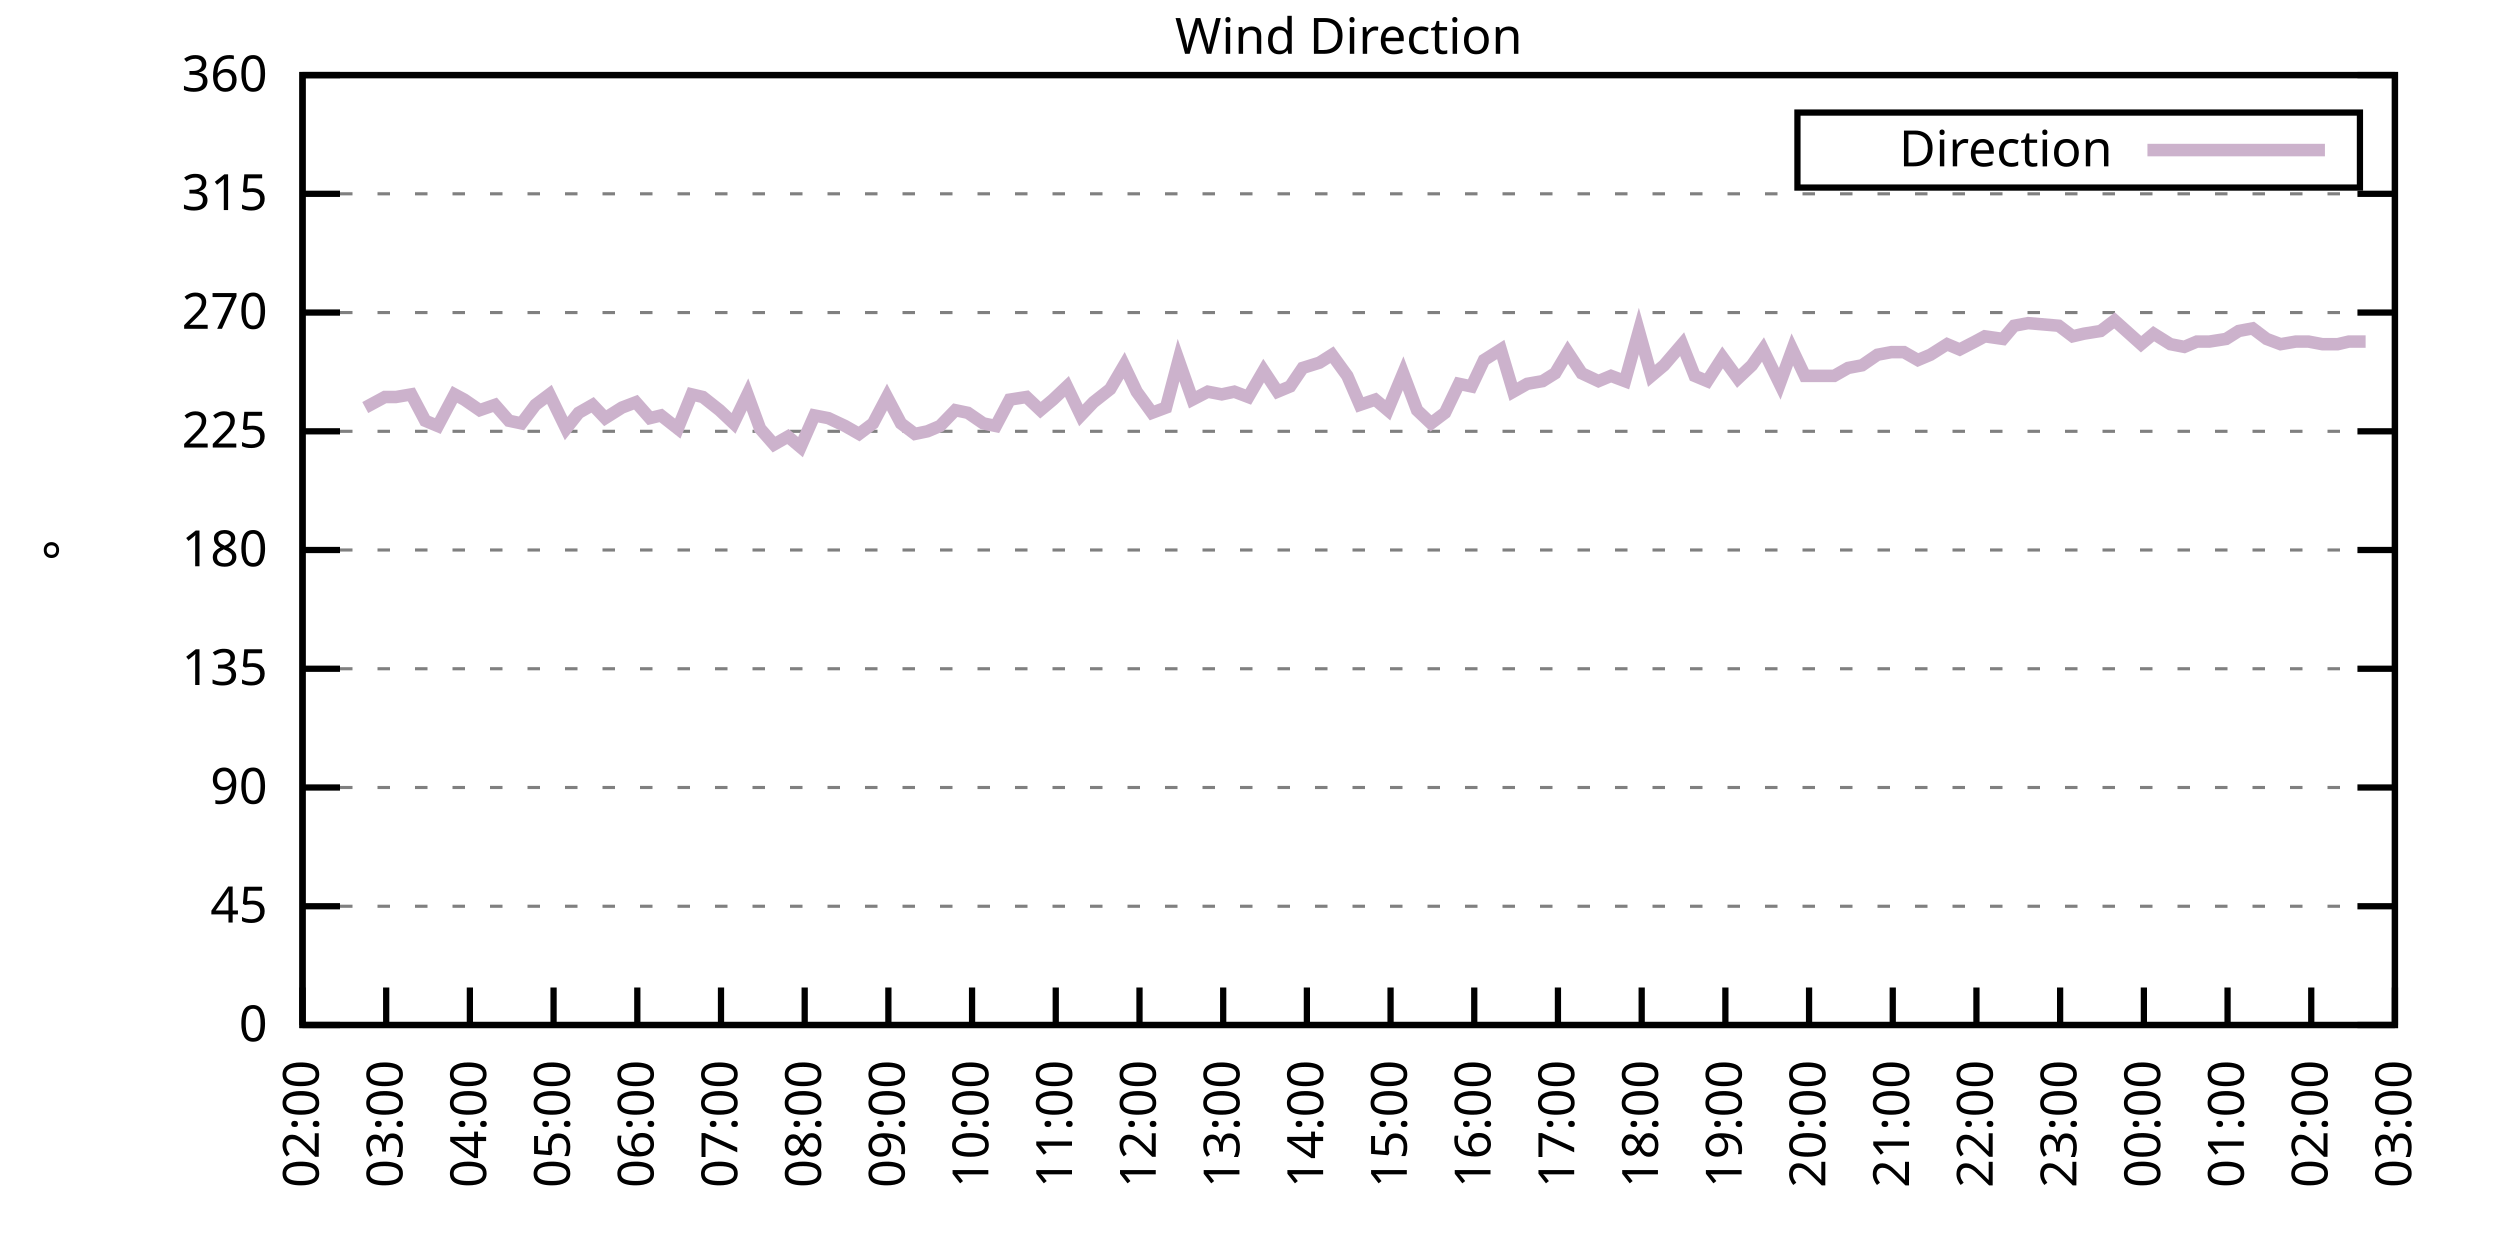
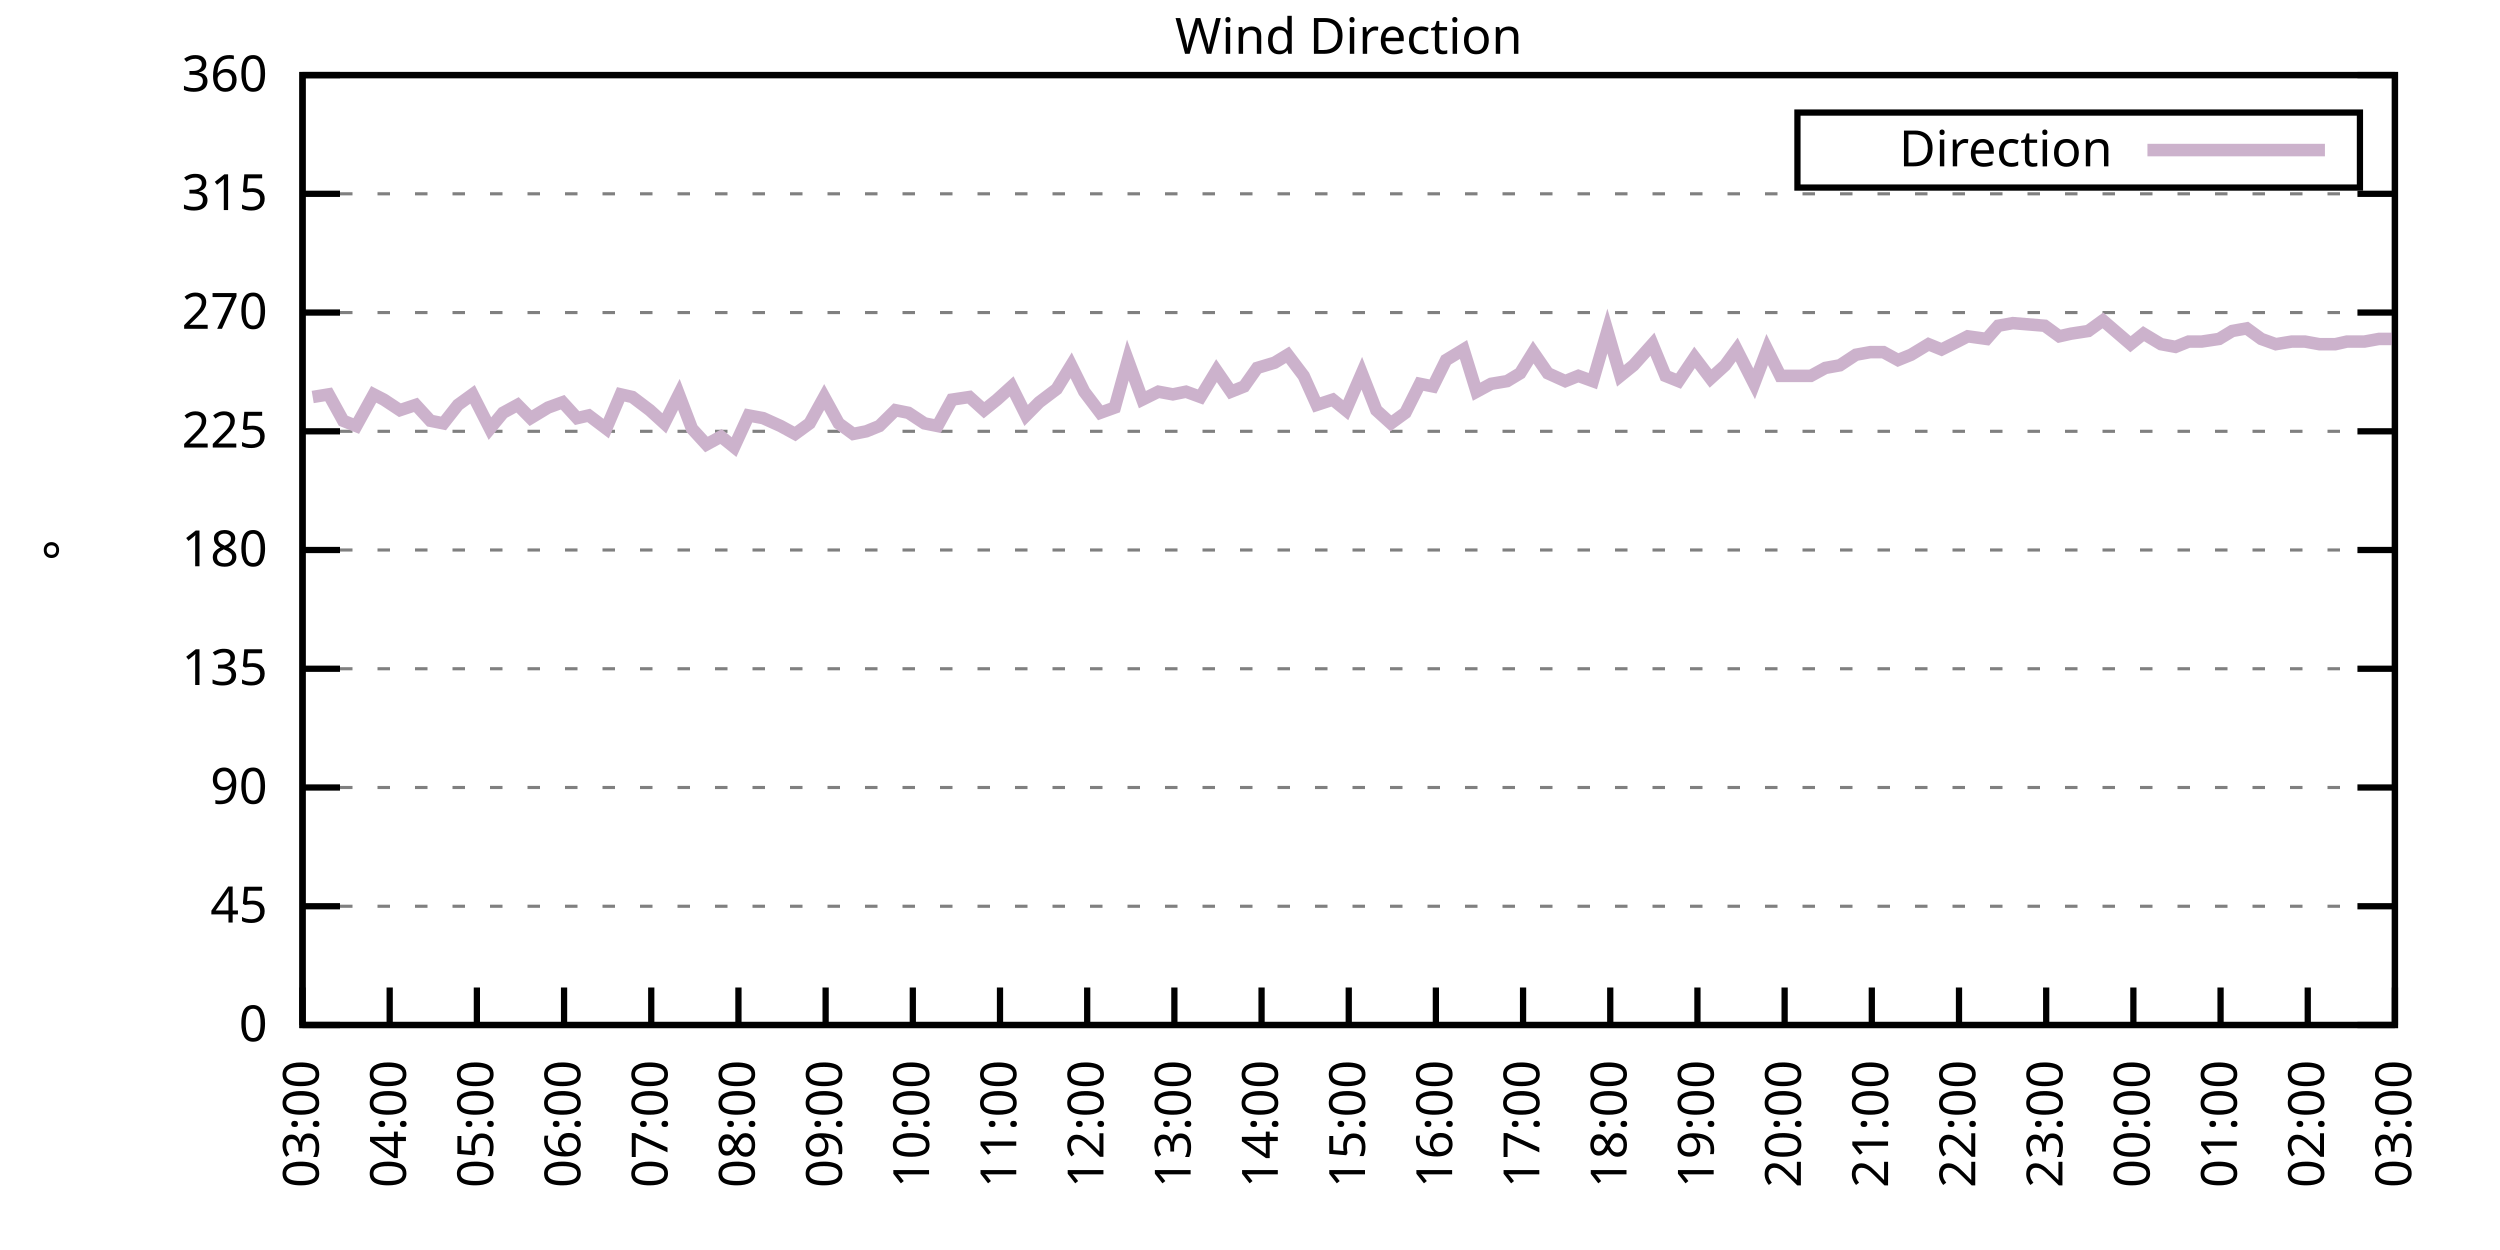
<svg xmlns="http://www.w3.org/2000/svg" xmlns:xlink="http://www.w3.org/1999/xlink" width="400" height="200" viewBox="0 0 400 200">
  <g id="gnuplot_canvas">
    <rect x="0" y="0" width="400" height="200" fill="none" />
    <defs>
      <circle id="gpDot" r="0.5" stroke-width="0.5" stroke="currentColor" />
      <path id="gpPt0" stroke-width="0.333" stroke="currentColor" d="M-1,0 h2 M0,-1 v2" />
      <path id="gpPt1" stroke-width="0.333" stroke="currentColor" d="M-1,-1 L1,1 M1,-1 L-1,1" />
      <path id="gpPt2" stroke-width="0.333" stroke="currentColor" d="M-1,0 L1,0 M0,-1 L0,1 M-1,-1 L1,1 M-1,1 L1,-1" />
      <rect id="gpPt3" stroke-width="0.333" stroke="currentColor" x="-1" y="-1" width="2" height="2" />
      <rect id="gpPt4" stroke-width="0.333" stroke="currentColor" fill="currentColor" x="-1" y="-1" width="2" height="2" />
      <circle id="gpPt5" stroke-width="0.333" stroke="currentColor" cx="0" cy="0" r="1" />
      <use xlink:href="#gpPt5" id="gpPt6" fill="currentColor" stroke="none" />
      <path id="gpPt7" stroke-width="0.333" stroke="currentColor" d="M0,-1.33 L-1.33,0.67 L1.33,0.67 z" />
      <use xlink:href="#gpPt7" id="gpPt8" fill="currentColor" stroke="none" />
      <use xlink:href="#gpPt7" id="gpPt9" stroke="currentColor" transform="rotate(180)" />
      <use xlink:href="#gpPt9" id="gpPt10" fill="currentColor" stroke="none" />
      <use xlink:href="#gpPt3" id="gpPt11" stroke="currentColor" transform="rotate(45)" />
      <use xlink:href="#gpPt11" id="gpPt12" fill="currentColor" stroke="none" />
      <path id="gpPt13" stroke-width="0.333" stroke="currentColor" d="M0,1.330 L1.265,0.411 L0.782,-1.067 L-0.782,-1.076 L-1.265,0.411 z" />
      <use xlink:href="#gpPt13" id="gpPt14" fill="currentColor" stroke="none" />
      <filter id="textbox" filterUnits="objectBoundingBox" x="0" y="0" height="1" width="1">
        <feFlood flood-color="white" flood-opacity="1" result="bgnd" />
        <feComposite in="SourceGraphic" in2="bgnd" operator="atop" />
      </filter>
      <filter id="greybox" filterUnits="objectBoundingBox" x="0" y="0" height="1" width="1">
        <feFlood flood-color="lightgrey" flood-opacity="1" result="grey" />
        <feComposite in="SourceGraphic" in2="grey" operator="atop" />
      </filter>
    </defs>
    <g fill="none" color="white" stroke="currentColor" stroke-width="1.00" stroke-linecap="butt" stroke-linejoin="miter">
</g>
    <g fill="none" color="black" stroke="currentColor" stroke-width="1.00" stroke-linecap="butt" stroke-linejoin="miter">
      <g stroke="none" shape-rendering="crispEdges">
        <polygon fill="rgb(255, 255, 255)" points="48.40,164.00 383.18,164.00 383.18,12.02 48.40,12.02 " />
      </g>
    </g>
    <g fill="none" color="black" stroke="currentColor" stroke-width="1.00" stroke-linecap="butt" stroke-linejoin="miter">
</g>
    <g fill="none" color="black" stroke="black" stroke-width="0.50" stroke-linecap="butt" stroke-linejoin="miter">
</g>
    <g fill="none" color="gray" stroke="currentColor" stroke-width="0.50" stroke-linecap="butt" stroke-linejoin="miter">
      <path stroke="gray" stroke-dasharray="2,4" class="gridline" d="M48.40,164.00 L383.19,164.00  " />
    </g>
    <g fill="none" color="gray" stroke="gray" stroke-width="1.00" stroke-linecap="butt" stroke-linejoin="miter">
</g>
    <g fill="none" color="black" stroke="currentColor" stroke-width="1.00" stroke-linecap="butt" stroke-linejoin="miter">
      <path stroke="black" d="M48.40,164.00 L54.40,164.00 M383.19,164.00 L377.19,164.00  " />
      <g transform="translate(42.80,166.60)" stroke="none" fill="black" font-family="Sans" font-size="8.00" text-anchor="end">
        <text>
          <tspan font-family="Sans"> 0</tspan>
        </text>
      </g>
    </g>
    <g fill="none" color="black" stroke="currentColor" stroke-width="1.00" stroke-linecap="butt" stroke-linejoin="miter">
</g>
    <g fill="none" color="black" stroke="black" stroke-width="0.50" stroke-linecap="butt" stroke-linejoin="miter">
</g>
    <g fill="none" color="gray" stroke="currentColor" stroke-width="0.50" stroke-linecap="butt" stroke-linejoin="miter">
      <path stroke="gray" stroke-dasharray="2,4" class="gridline" d="M48.40,145.00 L383.19,145.00  " />
    </g>
    <g fill="none" color="gray" stroke="gray" stroke-width="1.00" stroke-linecap="butt" stroke-linejoin="miter">
</g>
    <g fill="none" color="black" stroke="currentColor" stroke-width="1.00" stroke-linecap="butt" stroke-linejoin="miter">
      <path stroke="black" d="M48.40,145.00 L54.40,145.00 M383.19,145.00 L377.19,145.00  " />
      <g transform="translate(42.80,147.60)" stroke="none" fill="black" font-family="Sans" font-size="8.00" text-anchor="end">
        <text>
          <tspan font-family="Sans"> 45</tspan>
        </text>
      </g>
    </g>
    <g fill="none" color="black" stroke="currentColor" stroke-width="1.00" stroke-linecap="butt" stroke-linejoin="miter">
</g>
    <g fill="none" color="black" stroke="black" stroke-width="0.50" stroke-linecap="butt" stroke-linejoin="miter">
</g>
    <g fill="none" color="gray" stroke="currentColor" stroke-width="0.50" stroke-linecap="butt" stroke-linejoin="miter">
      <path stroke="gray" stroke-dasharray="2,4" class="gridline" d="M48.40,126.00 L383.19,126.00  " />
    </g>
    <g fill="none" color="gray" stroke="gray" stroke-width="1.00" stroke-linecap="butt" stroke-linejoin="miter">
</g>
    <g fill="none" color="black" stroke="currentColor" stroke-width="1.00" stroke-linecap="butt" stroke-linejoin="miter">
      <path stroke="black" d="M48.40,126.00 L54.40,126.00 M383.19,126.00 L377.19,126.00  " />
      <g transform="translate(42.80,128.60)" stroke="none" fill="black" font-family="Sans" font-size="8.00" text-anchor="end">
        <text>
          <tspan font-family="Sans"> 90</tspan>
        </text>
      </g>
    </g>
    <g fill="none" color="black" stroke="currentColor" stroke-width="1.00" stroke-linecap="butt" stroke-linejoin="miter">
</g>
    <g fill="none" color="black" stroke="black" stroke-width="0.50" stroke-linecap="butt" stroke-linejoin="miter">
</g>
    <g fill="none" color="gray" stroke="currentColor" stroke-width="0.50" stroke-linecap="butt" stroke-linejoin="miter">
      <path stroke="gray" stroke-dasharray="2,4" class="gridline" d="M48.40,107.00 L383.19,107.00  " />
    </g>
    <g fill="none" color="gray" stroke="gray" stroke-width="1.00" stroke-linecap="butt" stroke-linejoin="miter">
</g>
    <g fill="none" color="black" stroke="currentColor" stroke-width="1.00" stroke-linecap="butt" stroke-linejoin="miter">
      <path stroke="black" d="M48.40,107.00 L54.40,107.00 M383.19,107.00 L377.19,107.00  " />
      <g transform="translate(42.80,109.60)" stroke="none" fill="black" font-family="Sans" font-size="8.00" text-anchor="end">
        <text>
          <tspan font-family="Sans"> 135</tspan>
        </text>
      </g>
    </g>
    <g fill="none" color="black" stroke="currentColor" stroke-width="1.00" stroke-linecap="butt" stroke-linejoin="miter">
</g>
    <g fill="none" color="black" stroke="black" stroke-width="0.50" stroke-linecap="butt" stroke-linejoin="miter">
</g>
    <g fill="none" color="gray" stroke="currentColor" stroke-width="0.50" stroke-linecap="butt" stroke-linejoin="miter">
      <path stroke="gray" stroke-dasharray="2,4" class="gridline" d="M48.40,88.00 L383.19,88.00  " />
    </g>
    <g fill="none" color="gray" stroke="gray" stroke-width="1.00" stroke-linecap="butt" stroke-linejoin="miter">
</g>
    <g fill="none" color="black" stroke="currentColor" stroke-width="1.00" stroke-linecap="butt" stroke-linejoin="miter">
      <path stroke="black" d="M48.40,88.00 L54.40,88.00 M383.19,88.00 L377.19,88.00  " />
      <g transform="translate(42.80,90.60)" stroke="none" fill="black" font-family="Sans" font-size="8.00" text-anchor="end">
        <text>
          <tspan font-family="Sans"> 180</tspan>
        </text>
      </g>
    </g>
    <g fill="none" color="black" stroke="currentColor" stroke-width="1.00" stroke-linecap="butt" stroke-linejoin="miter">
</g>
    <g fill="none" color="black" stroke="black" stroke-width="0.50" stroke-linecap="butt" stroke-linejoin="miter">
</g>
    <g fill="none" color="gray" stroke="currentColor" stroke-width="0.50" stroke-linecap="butt" stroke-linejoin="miter">
      <path stroke="gray" stroke-dasharray="2,4" class="gridline" d="M48.40,69.01 L383.19,69.01  " />
    </g>
    <g fill="none" color="gray" stroke="gray" stroke-width="1.00" stroke-linecap="butt" stroke-linejoin="miter">
</g>
    <g fill="none" color="black" stroke="currentColor" stroke-width="1.00" stroke-linecap="butt" stroke-linejoin="miter">
      <path stroke="black" d="M48.40,69.01 L54.40,69.01 M383.19,69.01 L377.19,69.01  " />
      <g transform="translate(42.80,71.61)" stroke="none" fill="black" font-family="Sans" font-size="8.00" text-anchor="end">
        <text>
          <tspan font-family="Sans"> 225</tspan>
        </text>
      </g>
    </g>
    <g fill="none" color="black" stroke="currentColor" stroke-width="1.00" stroke-linecap="butt" stroke-linejoin="miter">
</g>
    <g fill="none" color="black" stroke="black" stroke-width="0.50" stroke-linecap="butt" stroke-linejoin="miter">
</g>
    <g fill="none" color="gray" stroke="currentColor" stroke-width="0.50" stroke-linecap="butt" stroke-linejoin="miter">
      <path stroke="gray" stroke-dasharray="2,4" class="gridline" d="M48.40,50.01 L383.19,50.01  " />
    </g>
    <g fill="none" color="gray" stroke="gray" stroke-width="1.00" stroke-linecap="butt" stroke-linejoin="miter">
</g>
    <g fill="none" color="black" stroke="currentColor" stroke-width="1.00" stroke-linecap="butt" stroke-linejoin="miter">
      <path stroke="black" d="M48.40,50.01 L54.40,50.01 M383.19,50.01 L377.19,50.01  " />
      <g transform="translate(42.80,52.61)" stroke="none" fill="black" font-family="Sans" font-size="8.00" text-anchor="end">
        <text>
          <tspan font-family="Sans"> 270</tspan>
        </text>
      </g>
    </g>
    <g fill="none" color="black" stroke="currentColor" stroke-width="1.00" stroke-linecap="butt" stroke-linejoin="miter">
</g>
    <g fill="none" color="black" stroke="black" stroke-width="0.50" stroke-linecap="butt" stroke-linejoin="miter">
</g>
    <g fill="none" color="gray" stroke="currentColor" stroke-width="0.50" stroke-linecap="butt" stroke-linejoin="miter">
      <path stroke="gray" stroke-dasharray="2,4" class="gridline" d="M48.40,31.01 L383.19,31.01  " />
    </g>
    <g fill="none" color="gray" stroke="gray" stroke-width="1.00" stroke-linecap="butt" stroke-linejoin="miter">
</g>
    <g fill="none" color="black" stroke="currentColor" stroke-width="1.00" stroke-linecap="butt" stroke-linejoin="miter">
      <path stroke="black" d="M48.40,31.01 L54.40,31.01 M383.19,31.01 L377.19,31.01  " />
      <g transform="translate(42.80,33.61)" stroke="none" fill="black" font-family="Sans" font-size="8.00" text-anchor="end">
        <text>
          <tspan font-family="Sans"> 315</tspan>
        </text>
      </g>
    </g>
    <g fill="none" color="black" stroke="currentColor" stroke-width="1.00" stroke-linecap="butt" stroke-linejoin="miter">
</g>
    <g fill="none" color="black" stroke="black" stroke-width="0.50" stroke-linecap="butt" stroke-linejoin="miter">
</g>
    <g fill="none" color="gray" stroke="currentColor" stroke-width="0.50" stroke-linecap="butt" stroke-linejoin="miter">
      <path stroke="gray" stroke-dasharray="2,4" class="gridline" d="M48.40,12.01 L383.19,12.01  " />
    </g>
    <g fill="none" color="gray" stroke="gray" stroke-width="1.00" stroke-linecap="butt" stroke-linejoin="miter">
</g>
    <g fill="none" color="black" stroke="currentColor" stroke-width="1.00" stroke-linecap="butt" stroke-linejoin="miter">
      <path stroke="black" d="M48.40,12.01 L54.40,12.01 M383.19,12.01 L377.19,12.01  " />
      <g transform="translate(42.80,14.61)" stroke="none" fill="black" font-family="Sans" font-size="8.00" text-anchor="end">
        <text>
          <tspan font-family="Sans"> 360</tspan>
        </text>
      </g>
    </g>
    <g fill="none" color="black" stroke="currentColor" stroke-width="1.00" stroke-linecap="butt" stroke-linejoin="miter">
      <path stroke="black" d="M48.40,164.00 L48.40,158.00  " />
      <g transform="translate(51.00,169.60) rotate(270.00)" stroke="none" fill="black" font-family="Sans" font-size="8.00" text-anchor="end">
        <text>
-           <tspan font-family="Sans">02:00</tspan>
-         </text>
-       </g>
-     </g>
-     <g fill="none" color="black" stroke="currentColor" stroke-width="1.00" stroke-linecap="butt" stroke-linejoin="miter">
-       <path stroke="black" d="M61.79,164.00 L61.79,158.00  " />
-       <g transform="translate(64.39,169.60) rotate(270.00)" stroke="none" fill="black" font-family="Sans" font-size="8.00" text-anchor="end">
-         <text>
          <tspan font-family="Sans">03:00</tspan>
        </text>
      </g>
    </g>
    <g fill="none" color="black" stroke="currentColor" stroke-width="1.00" stroke-linecap="butt" stroke-linejoin="miter">
-       <path stroke="black" d="M75.18,164.00 L75.18,158.00  " />
-       <g transform="translate(77.78,169.60) rotate(270.00)" stroke="none" fill="black" font-family="Sans" font-size="8.00" text-anchor="end">
+       <path stroke="black" d="M62.35,164.00 L62.35,158.00  " />
+       <g transform="translate(64.95,169.60) rotate(270.00)" stroke="none" fill="black" font-family="Sans" font-size="8.00" text-anchor="end">
        <text>
          <tspan font-family="Sans">04:00</tspan>
        </text>
      </g>
    </g>
    <g fill="none" color="black" stroke="currentColor" stroke-width="1.00" stroke-linecap="butt" stroke-linejoin="miter">
-       <path stroke="black" d="M88.57,164.00 L88.57,158.00  " />
-       <g transform="translate(91.17,169.60) rotate(270.00)" stroke="none" fill="black" font-family="Sans" font-size="8.00" text-anchor="end">
+       <path stroke="black" d="M76.30,164.00 L76.30,158.00  " />
+       <g transform="translate(78.90,169.60) rotate(270.00)" stroke="none" fill="black" font-family="Sans" font-size="8.00" text-anchor="end">
        <text>
          <tspan font-family="Sans">05:00</tspan>
        </text>
      </g>
    </g>
    <g fill="none" color="black" stroke="currentColor" stroke-width="1.00" stroke-linecap="butt" stroke-linejoin="miter">
-       <path stroke="black" d="M101.97,164.00 L101.97,158.00  " />
-       <g transform="translate(104.57,169.60) rotate(270.00)" stroke="none" fill="black" font-family="Sans" font-size="8.00" text-anchor="end">
+       <path stroke="black" d="M90.25,164.00 L90.25,158.00  " />
+       <g transform="translate(92.85,169.60) rotate(270.00)" stroke="none" fill="black" font-family="Sans" font-size="8.00" text-anchor="end">
        <text>
          <tspan font-family="Sans">06:00</tspan>
        </text>
      </g>
    </g>
    <g fill="none" color="black" stroke="currentColor" stroke-width="1.00" stroke-linecap="butt" stroke-linejoin="miter">
-       <path stroke="black" d="M115.36,164.00 L115.36,158.00  " />
-       <g transform="translate(117.96,169.60) rotate(270.00)" stroke="none" fill="black" font-family="Sans" font-size="8.00" text-anchor="end">
+       <path stroke="black" d="M104.20,164.00 L104.20,158.00  " />
+       <g transform="translate(106.80,169.60) rotate(270.00)" stroke="none" fill="black" font-family="Sans" font-size="8.00" text-anchor="end">
        <text>
          <tspan font-family="Sans">07:00</tspan>
        </text>
      </g>
    </g>
    <g fill="none" color="black" stroke="currentColor" stroke-width="1.00" stroke-linecap="butt" stroke-linejoin="miter">
-       <path stroke="black" d="M128.75,164.00 L128.75,158.00  " />
-       <g transform="translate(131.35,169.60) rotate(270.00)" stroke="none" fill="black" font-family="Sans" font-size="8.00" text-anchor="end">
+       <path stroke="black" d="M118.15,164.00 L118.15,158.00  " />
+       <g transform="translate(120.75,169.60) rotate(270.00)" stroke="none" fill="black" font-family="Sans" font-size="8.00" text-anchor="end">
        <text>
          <tspan font-family="Sans">08:00</tspan>
        </text>
      </g>
    </g>
    <g fill="none" color="black" stroke="currentColor" stroke-width="1.00" stroke-linecap="butt" stroke-linejoin="miter">
-       <path stroke="black" d="M142.14,164.00 L142.14,158.00  " />
-       <g transform="translate(144.74,169.60) rotate(270.00)" stroke="none" fill="black" font-family="Sans" font-size="8.00" text-anchor="end">
+       <path stroke="black" d="M132.10,164.00 L132.10,158.00  " />
+       <g transform="translate(134.70,169.60) rotate(270.00)" stroke="none" fill="black" font-family="Sans" font-size="8.00" text-anchor="end">
        <text>
          <tspan font-family="Sans">09:00</tspan>
        </text>
      </g>
    </g>
    <g fill="none" color="black" stroke="currentColor" stroke-width="1.00" stroke-linecap="butt" stroke-linejoin="miter">
-       <path stroke="black" d="M155.53,164.00 L155.53,158.00  " />
-       <g transform="translate(158.13,169.60) rotate(270.00)" stroke="none" fill="black" font-family="Sans" font-size="8.00" text-anchor="end">
+       <path stroke="black" d="M146.05,164.00 L146.05,158.00  " />
+       <g transform="translate(148.65,169.60) rotate(270.00)" stroke="none" fill="black" font-family="Sans" font-size="8.00" text-anchor="end">
        <text>
          <tspan font-family="Sans">10:00</tspan>
        </text>
      </g>
    </g>
    <g fill="none" color="black" stroke="currentColor" stroke-width="1.00" stroke-linecap="butt" stroke-linejoin="miter">
-       <path stroke="black" d="M168.92,164.00 L168.92,158.00  " />
-       <g transform="translate(171.52,169.60) rotate(270.00)" stroke="none" fill="black" font-family="Sans" font-size="8.00" text-anchor="end">
+       <path stroke="black" d="M160.00,164.00 L160.00,158.00  " />
+       <g transform="translate(162.60,169.60) rotate(270.00)" stroke="none" fill="black" font-family="Sans" font-size="8.00" text-anchor="end">
        <text>
          <tspan font-family="Sans">11:00</tspan>
        </text>
      </g>
    </g>
    <g fill="none" color="black" stroke="currentColor" stroke-width="1.00" stroke-linecap="butt" stroke-linejoin="miter">
-       <path stroke="black" d="M182.32,164.00 L182.32,158.00  " />
-       <g transform="translate(184.92,169.60) rotate(270.00)" stroke="none" fill="black" font-family="Sans" font-size="8.00" text-anchor="end">
+       <path stroke="black" d="M173.95,164.00 L173.95,158.00  " />
+       <g transform="translate(176.55,169.60) rotate(270.00)" stroke="none" fill="black" font-family="Sans" font-size="8.00" text-anchor="end">
        <text>
          <tspan font-family="Sans">12:00</tspan>
        </text>
      </g>
    </g>
    <g fill="none" color="black" stroke="currentColor" stroke-width="1.00" stroke-linecap="butt" stroke-linejoin="miter">
-       <path stroke="black" d="M195.71,164.00 L195.71,158.00  " />
-       <g transform="translate(198.31,169.60) rotate(270.00)" stroke="none" fill="black" font-family="Sans" font-size="8.00" text-anchor="end">
+       <path stroke="black" d="M187.90,164.00 L187.90,158.00  " />
+       <g transform="translate(190.50,169.60) rotate(270.00)" stroke="none" fill="black" font-family="Sans" font-size="8.00" text-anchor="end">
        <text>
          <tspan font-family="Sans">13:00</tspan>
        </text>
      </g>
    </g>
    <g fill="none" color="black" stroke="currentColor" stroke-width="1.00" stroke-linecap="butt" stroke-linejoin="miter">
-       <path stroke="black" d="M209.10,164.00 L209.10,158.00  " />
-       <g transform="translate(211.70,169.60) rotate(270.00)" stroke="none" fill="black" font-family="Sans" font-size="8.00" text-anchor="end">
+       <path stroke="black" d="M201.85,164.00 L201.85,158.00  " />
+       <g transform="translate(204.45,169.60) rotate(270.00)" stroke="none" fill="black" font-family="Sans" font-size="8.00" text-anchor="end">
        <text>
          <tspan font-family="Sans">14:00</tspan>
        </text>
      </g>
    </g>
    <g fill="none" color="black" stroke="currentColor" stroke-width="1.00" stroke-linecap="butt" stroke-linejoin="miter">
-       <path stroke="black" d="M222.49,164.00 L222.49,158.00  " />
-       <g transform="translate(225.09,169.60) rotate(270.00)" stroke="none" fill="black" font-family="Sans" font-size="8.00" text-anchor="end">
+       <path stroke="black" d="M215.80,164.00 L215.80,158.00  " />
+       <g transform="translate(218.40,169.60) rotate(270.00)" stroke="none" fill="black" font-family="Sans" font-size="8.00" text-anchor="end">
        <text>
          <tspan font-family="Sans">15:00</tspan>
        </text>
      </g>
    </g>
    <g fill="none" color="black" stroke="currentColor" stroke-width="1.00" stroke-linecap="butt" stroke-linejoin="miter">
-       <path stroke="black" d="M235.88,164.00 L235.88,158.00  " />
-       <g transform="translate(238.48,169.60) rotate(270.00)" stroke="none" fill="black" font-family="Sans" font-size="8.00" text-anchor="end">
+       <path stroke="black" d="M229.74,164.00 L229.74,158.00  " />
+       <g transform="translate(232.34,169.60) rotate(270.00)" stroke="none" fill="black" font-family="Sans" font-size="8.00" text-anchor="end">
        <text>
          <tspan font-family="Sans">16:00</tspan>
        </text>
      </g>
    </g>
    <g fill="none" color="black" stroke="currentColor" stroke-width="1.00" stroke-linecap="butt" stroke-linejoin="miter">
-       <path stroke="black" d="M249.27,164.00 L249.27,158.00  " />
-       <g transform="translate(251.87,169.60) rotate(270.00)" stroke="none" fill="black" font-family="Sans" font-size="8.00" text-anchor="end">
+       <path stroke="black" d="M243.69,164.00 L243.69,158.00  " />
+       <g transform="translate(246.29,169.60) rotate(270.00)" stroke="none" fill="black" font-family="Sans" font-size="8.00" text-anchor="end">
        <text>
          <tspan font-family="Sans">17:00</tspan>
        </text>
      </g>
    </g>
    <g fill="none" color="black" stroke="currentColor" stroke-width="1.00" stroke-linecap="butt" stroke-linejoin="miter">
-       <path stroke="black" d="M262.67,164.00 L262.67,158.00  " />
-       <g transform="translate(265.27,169.60) rotate(270.00)" stroke="none" fill="black" font-family="Sans" font-size="8.00" text-anchor="end">
+       <path stroke="black" d="M257.64,164.00 L257.64,158.00  " />
+       <g transform="translate(260.24,169.60) rotate(270.00)" stroke="none" fill="black" font-family="Sans" font-size="8.00" text-anchor="end">
        <text>
          <tspan font-family="Sans">18:00</tspan>
        </text>
      </g>
    </g>
    <g fill="none" color="black" stroke="currentColor" stroke-width="1.00" stroke-linecap="butt" stroke-linejoin="miter">
-       <path stroke="black" d="M276.06,164.00 L276.06,158.00  " />
-       <g transform="translate(278.66,169.60) rotate(270.00)" stroke="none" fill="black" font-family="Sans" font-size="8.00" text-anchor="end">
+       <path stroke="black" d="M271.59,164.00 L271.59,158.00  " />
+       <g transform="translate(274.19,169.60) rotate(270.00)" stroke="none" fill="black" font-family="Sans" font-size="8.00" text-anchor="end">
        <text>
          <tspan font-family="Sans">19:00</tspan>
        </text>
      </g>
    </g>
    <g fill="none" color="black" stroke="currentColor" stroke-width="1.00" stroke-linecap="butt" stroke-linejoin="miter">
-       <path stroke="black" d="M289.45,164.00 L289.45,158.00  " />
-       <g transform="translate(292.05,169.60) rotate(270.00)" stroke="none" fill="black" font-family="Sans" font-size="8.00" text-anchor="end">
+       <path stroke="black" d="M285.54,164.00 L285.54,158.00  " />
+       <g transform="translate(288.14,169.60) rotate(270.00)" stroke="none" fill="black" font-family="Sans" font-size="8.00" text-anchor="end">
        <text>
          <tspan font-family="Sans">20:00</tspan>
        </text>
      </g>
    </g>
    <g fill="none" color="black" stroke="currentColor" stroke-width="1.00" stroke-linecap="butt" stroke-linejoin="miter">
-       <path stroke="black" d="M302.84,164.00 L302.84,158.00  " />
-       <g transform="translate(305.44,169.60) rotate(270.00)" stroke="none" fill="black" font-family="Sans" font-size="8.00" text-anchor="end">
+       <path stroke="black" d="M299.49,164.00 L299.49,158.00  " />
+       <g transform="translate(302.09,169.60) rotate(270.00)" stroke="none" fill="black" font-family="Sans" font-size="8.00" text-anchor="end">
        <text>
          <tspan font-family="Sans">21:00</tspan>
        </text>
      </g>
    </g>
    <g fill="none" color="black" stroke="currentColor" stroke-width="1.00" stroke-linecap="butt" stroke-linejoin="miter">
-       <path stroke="black" d="M316.23,164.00 L316.23,158.00  " />
-       <g transform="translate(318.83,169.60) rotate(270.00)" stroke="none" fill="black" font-family="Sans" font-size="8.00" text-anchor="end">
+       <path stroke="black" d="M313.44,164.00 L313.44,158.00  " />
+       <g transform="translate(316.04,169.60) rotate(270.00)" stroke="none" fill="black" font-family="Sans" font-size="8.00" text-anchor="end">
        <text>
          <tspan font-family="Sans">22:00</tspan>
        </text>
      </g>
    </g>
    <g fill="none" color="black" stroke="currentColor" stroke-width="1.00" stroke-linecap="butt" stroke-linejoin="miter">
-       <path stroke="black" d="M329.62,164.00 L329.62,158.00  " />
-       <g transform="translate(332.22,169.60) rotate(270.00)" stroke="none" fill="black" font-family="Sans" font-size="8.00" text-anchor="end">
+       <path stroke="black" d="M327.39,164.00 L327.39,158.00  " />
+       <g transform="translate(329.99,169.60) rotate(270.00)" stroke="none" fill="black" font-family="Sans" font-size="8.00" text-anchor="end">
        <text>
          <tspan font-family="Sans">23:00</tspan>
        </text>
      </g>
    </g>
    <g fill="none" color="black" stroke="currentColor" stroke-width="1.00" stroke-linecap="butt" stroke-linejoin="miter">
-       <path stroke="black" d="M343.02,164.00 L343.02,158.00  " />
-       <g transform="translate(345.62,169.60) rotate(270.00)" stroke="none" fill="black" font-family="Sans" font-size="8.00" text-anchor="end">
+       <path stroke="black" d="M341.34,164.00 L341.34,158.00  " />
+       <g transform="translate(343.94,169.60) rotate(270.00)" stroke="none" fill="black" font-family="Sans" font-size="8.00" text-anchor="end">
        <text>
          <tspan font-family="Sans">00:00</tspan>
        </text>
      </g>
    </g>
    <g fill="none" color="black" stroke="currentColor" stroke-width="1.00" stroke-linecap="butt" stroke-linejoin="miter">
-       <path stroke="black" d="M356.41,164.00 L356.41,158.00  " />
-       <g transform="translate(359.01,169.60) rotate(270.00)" stroke="none" fill="black" font-family="Sans" font-size="8.00" text-anchor="end">
+       <path stroke="black" d="M355.29,164.00 L355.29,158.00  " />
+       <g transform="translate(357.89,169.60) rotate(270.00)" stroke="none" fill="black" font-family="Sans" font-size="8.00" text-anchor="end">
        <text>
          <tspan font-family="Sans">01:00</tspan>
        </text>
      </g>
    </g>
    <g fill="none" color="black" stroke="currentColor" stroke-width="1.00" stroke-linecap="butt" stroke-linejoin="miter">
-       <path stroke="black" d="M369.80,164.00 L369.80,158.00  " />
-       <g transform="translate(372.40,169.60) rotate(270.00)" stroke="none" fill="black" font-family="Sans" font-size="8.00" text-anchor="end">
+       <path stroke="black" d="M369.24,164.00 L369.24,158.00  " />
+       <g transform="translate(371.84,169.60) rotate(270.00)" stroke="none" fill="black" font-family="Sans" font-size="8.00" text-anchor="end">
        <text>
          <tspan font-family="Sans">02:00</tspan>
        </text>
      </g>
    </g>
    <g fill="none" color="black" stroke="currentColor" stroke-width="1.00" stroke-linecap="butt" stroke-linejoin="miter">
      <path stroke="black" d="M383.19,164.00 L383.19,158.00  " />
      <g transform="translate(385.79,169.60) rotate(270.00)" stroke="none" fill="black" font-family="Sans" font-size="8.00" text-anchor="end">
        <text>
          <tspan font-family="Sans">03:00</tspan>
        </text>
      </g>
    </g>
    <g fill="none" color="black" stroke="currentColor" stroke-width="1.00" stroke-linecap="butt" stroke-linejoin="miter">
</g>
    <g fill="none" color="black" stroke="currentColor" stroke-width="1.00" stroke-linecap="butt" stroke-linejoin="miter">
      <path stroke="black" d="M48.40,12.01 L48.40,164.00 L383.19,164.00 L383.19,12.01 L48.40,12.01 Z  " />
    </g>
    <g fill="none" color="black" stroke="currentColor" stroke-width="1.00" stroke-linecap="butt" stroke-linejoin="miter">
</g>
    <g fill="none" color="black" stroke="currentColor" stroke-width="1.00" stroke-linecap="butt" stroke-linejoin="miter">
      <path stroke="black" d="M287.59,30.01 L287.59,18.01 L377.59,18.01 L377.59,30.01 L287.59,30.01 Z  " />
    </g>
    <g id="Wind_direction_plot_1">
      <g fill="none" color="white" stroke="black" stroke-width="2.00" stroke-linecap="butt" stroke-linejoin="miter">
</g>
      <g fill="none" color="black" stroke="currentColor" stroke-width="2.00" stroke-linecap="butt" stroke-linejoin="miter">
        <g transform="translate(337.99,26.61)" stroke="none" fill="black" font-family="Sans" font-size="8.00" text-anchor="end">
          <text>
            <tspan font-family="Sans">Direction</tspan>
          </text>
        </g>
      </g>
      <g fill="none" color="black" stroke="currentColor" stroke-width="2.00" stroke-linecap="butt" stroke-linejoin="miter">
-         <path stroke="rgb(204, 178, 204)" d="M343.59,24.01 L371.99,24.01 M58.44,65.21 L61.57,63.52 L63.35,63.52 L65.81,63.10 L68.04,67.32 L70.05,68.16   L72.73,63.10 L74.29,63.94 L76.75,65.63 L79.20,64.78 L81.43,67.32 L83.44,67.74 L85.67,64.78 L87.91,63.10   L90.58,68.58 L92.59,66.05 L94.82,64.78 L96.83,66.90 L99.51,65.21 L101.74,64.36 L103.98,66.90 L105.76,66.47   L108.44,68.58 L110.67,63.10 L112.46,63.52 L115.13,65.63 L117.37,67.74 L119.60,63.10 L121.61,68.58 L123.84,71.12   L126.07,69.85 L128.08,71.54 L130.31,66.47 L132.54,66.90 L135.22,68.16 L137.45,69.43 L139.69,67.74 L141.92,63.52   L144.15,67.74 L146.38,69.43 L148.39,69.01 L150.40,68.16 L152.85,65.63 L154.86,66.05 L157.32,67.74 L159.33,68.16   L161.56,63.94 L164.24,63.52 L166.47,65.63 L168.48,63.94 L170.71,61.83 L172.94,66.47 L174.95,64.36 L177.63,62.25   L179.86,58.45 L181.87,62.67 L184.32,66.05 L186.56,65.21 L188.57,57.61 L190.80,63.94 L193.25,62.67 L195.48,63.10   L197.49,62.67 L199.73,63.52 L202.18,59.30 L204.41,62.67 L206.42,61.83 L208.43,58.87 L211.11,58.03 L213.12,56.76   L215.57,60.14 L217.58,64.78 L220.04,63.94 L222.04,65.63 L224.50,59.72 L226.73,65.63 L228.96,67.74 L231.20,66.05   L233.43,61.41 L235.44,61.83 L237.44,57.61 L240.12,55.92 L242.13,62.67 L244.36,61.41 L246.82,60.98 L248.83,59.72   L250.84,56.34 L253.07,59.72 L255.75,60.98 L257.76,60.14 L259.99,60.98 L262.22,52.96 L264.23,60.14 L266.24,58.45   L269.14,55.07 L271.15,60.14 L273.16,60.98 L275.61,57.18 L278.07,60.56 L280.30,58.45 L282.08,55.92 L284.76,61.41   L286.77,55.92 L288.78,60.14 L291.46,60.14 L293.47,60.14 L295.70,58.87 L297.93,58.45 L300.39,56.76 L302.62,56.34   L304.63,56.34 L306.86,57.61 L308.87,56.76 L311.54,55.07 L313.55,55.92 L316.01,54.65 L317.57,53.81 L320.47,54.23   L322.26,52.12 L324.49,51.70 L329.40,52.12 L331.63,53.81 L333.42,53.39 L336.10,52.96 L338.33,51.27 L342.57,55.07   L344.58,53.39 L347.26,55.07 L349.49,55.50 L351.50,54.65 L353.51,54.65 L356.18,54.23 L358.19,52.96 L360.42,52.54   L362.66,54.23 L364.89,55.07 L367.34,54.65 L369.35,54.65 L371.58,55.07 L374.04,55.07 L375.82,54.65 L378.50,54.65    " />
+         <path stroke="rgb(204, 178, 204)" d="M343.59,24.01 L371.99,24.01 M50.03,63.52 L52.58,63.10 L54.91,67.32 L57.00,68.16 L59.79,63.10 L61.42,63.94   L63.98,65.63 L66.53,64.78 L68.86,67.32 L70.95,67.74 L73.28,64.78 L75.60,63.10 L78.39,68.58 L80.48,66.05   L82.81,64.78 L84.90,66.90 L87.69,65.21 L90.02,64.36 L92.34,66.90 L94.20,66.47 L96.99,68.58 L99.32,63.10   L101.18,63.52 L103.97,65.63 L106.29,67.74 L108.62,63.10 L110.71,68.58 L113.03,71.12 L115.36,69.85 L117.45,71.54   L119.78,66.47 L122.10,66.90 L124.89,68.16 L127.22,69.43 L129.54,67.74 L131.87,63.52 L134.19,67.74 L136.51,69.43   L138.61,69.01 L140.70,68.16 L143.26,65.63 L145.35,66.05 L147.91,67.74 L150.00,68.16 L152.32,63.94 L155.11,63.52   L157.44,65.63 L159.53,63.94 L161.86,61.83 L164.18,66.47 L166.27,64.36 L169.06,62.25 L171.39,58.45 L173.48,62.67   L176.04,66.05 L178.36,65.21 L180.46,57.61 L182.78,63.94 L185.34,62.67 L187.66,63.10 L189.76,62.67 L192.08,63.52   L194.64,59.30 L196.96,62.67 L199.06,61.83 L201.15,58.87 L203.94,58.03 L206.03,56.76 L208.59,60.14 L210.68,64.78   L213.24,63.94 L215.33,65.63 L217.89,59.72 L220.21,65.63 L222.54,67.74 L224.86,66.05 L227.19,61.41 L229.28,61.83   L231.37,57.61 L234.16,55.92 L236.25,62.67 L238.58,61.41 L241.14,60.98 L243.23,59.72 L245.32,56.34 L247.65,59.72   L250.44,60.98 L252.53,60.14 L254.85,60.98 L257.18,52.96 L259.27,60.14 L261.36,58.45 L264.39,55.07 L266.48,60.14   L268.57,60.98 L271.13,57.18 L273.69,60.56 L276.01,58.45 L277.87,55.92 L280.66,61.41 L282.75,55.92 L284.85,60.14   L287.64,60.14 L289.73,60.14 L292.05,58.87 L294.38,58.45 L296.94,56.76 L299.26,56.34 L301.35,56.34 L303.68,57.61   L305.77,56.76 L308.56,55.07 L310.65,55.92 L313.21,54.65 L314.84,53.81 L317.86,54.23 L319.72,52.12 L322.04,51.70   L327.16,52.12 L329.48,53.81 L331.34,53.39 L334.13,52.96 L336.46,51.27 L340.88,55.07 L342.97,53.39 L345.76,55.07   L348.08,55.50 L350.18,54.65 L352.27,54.65 L355.06,54.23 L357.15,52.96 L359.48,52.54 L361.80,54.23 L364.13,55.07   L366.68,54.65 L368.78,54.65 L371.10,55.07 L373.66,55.07 L375.52,54.65 L378.31,54.65 L380.63,54.23 L382.96,54.23    " />
      </g>
    </g>
    <g fill="none" color="black" stroke="currentColor" stroke-width="2.00" stroke-linecap="butt" stroke-linejoin="miter">
</g>
    <g fill="none" color="black" stroke="black" stroke-width="1.00" stroke-linecap="butt" stroke-linejoin="miter">
</g>
    <g fill="none" color="black" stroke="currentColor" stroke-width="1.00" stroke-linecap="butt" stroke-linejoin="miter">
      <path stroke="black" d="M48.40,12.01 L48.40,164.00 L383.19,164.00 L383.19,12.01 L48.40,12.01 Z  " />
      <g transform="translate(12.80,88.01) rotate(270.00)" stroke="none" fill="black" font-family="Sans" font-size="8.00" text-anchor="middle">
        <text>
          <tspan font-family="Sans">°</tspan>
        </text>
      </g>
    </g>
    <g fill="none" color="black" stroke="currentColor" stroke-width="1.00" stroke-linecap="butt" stroke-linejoin="miter">
</g>
    <g fill="none" color="black" stroke="currentColor" stroke-width="1.00" stroke-linecap="butt" stroke-linejoin="miter">
      <g transform="translate(215.79,8.61)" stroke="none" fill="black" font-family="Sans" font-size="8.00" text-anchor="middle">
        <text>
          <tspan font-family="Sans">Wind Direction</tspan>
        </text>
      </g>
    </g>
    <g fill="none" color="black" stroke="currentColor" stroke-width="1.00" stroke-linecap="butt" stroke-linejoin="miter">
</g>
  </g>
</svg>
